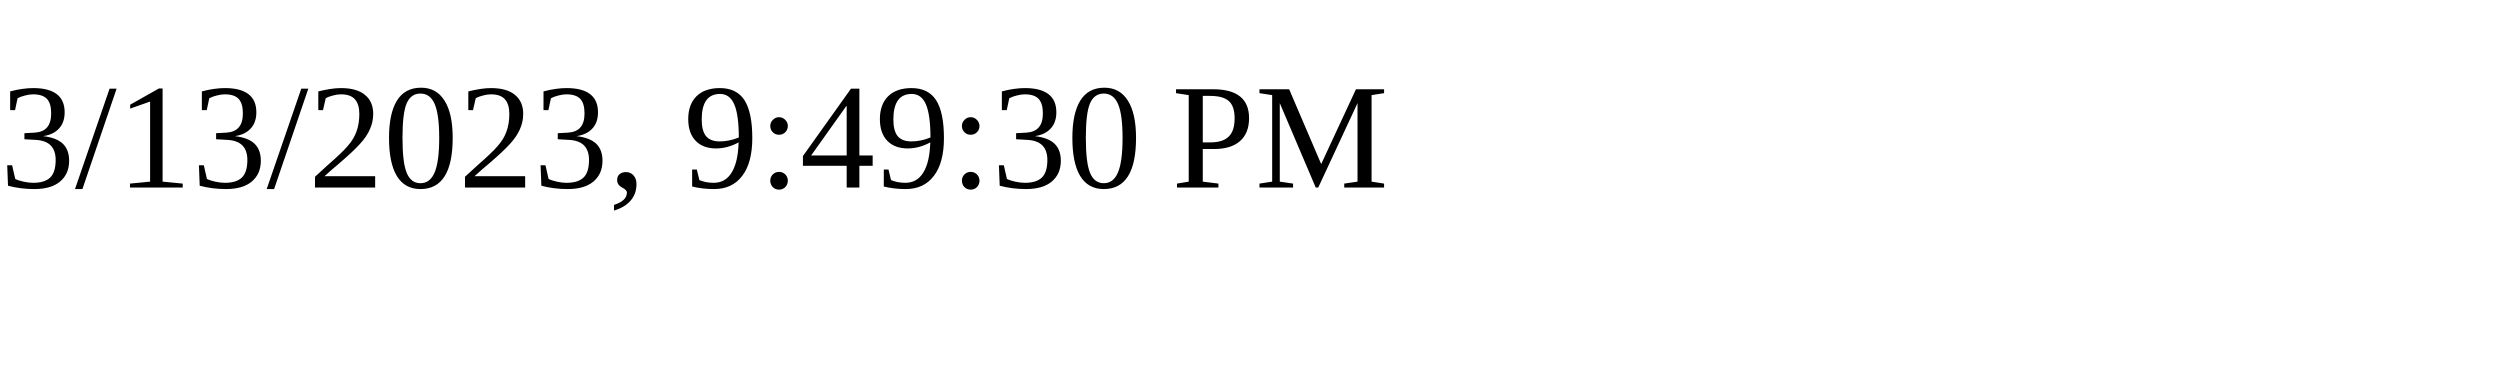
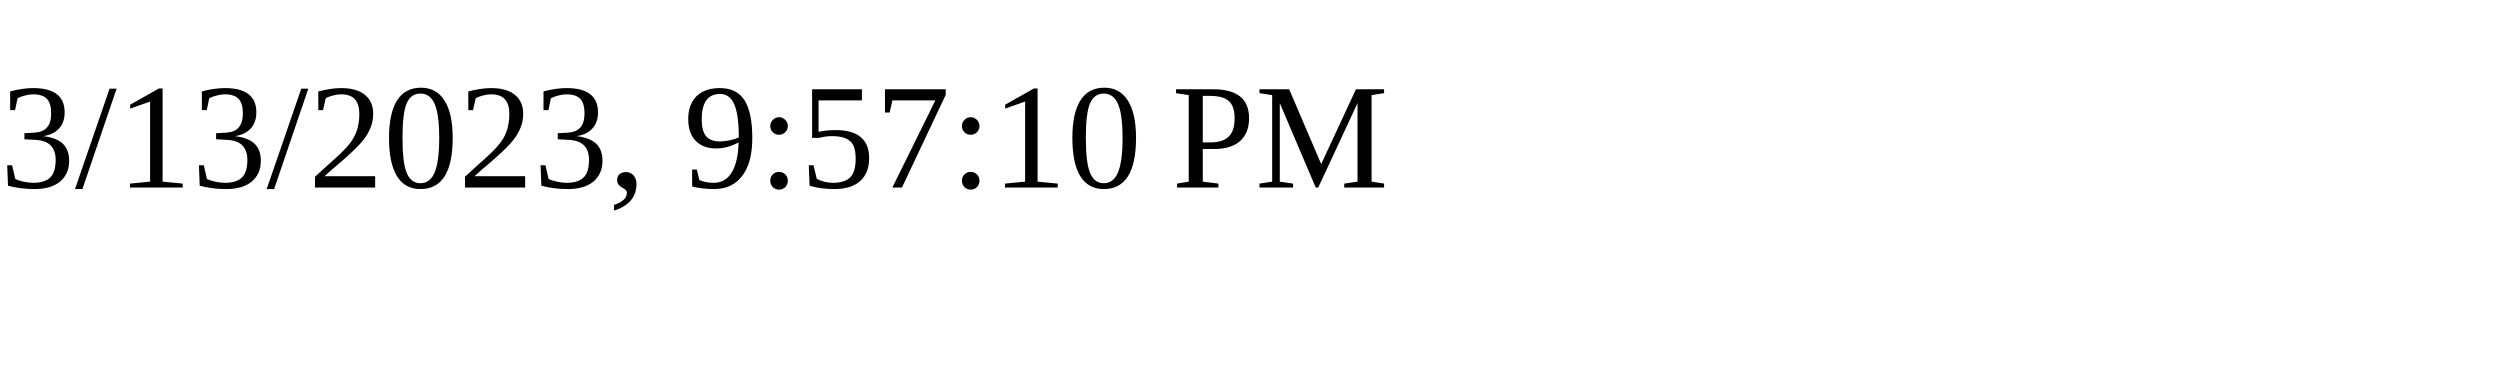
<svg xmlns="http://www.w3.org/2000/svg" height="30" width="200">
-   <text x="0" y="15">3/13/2023, 9:49:30 PM</text>
+   <text x="0" y="15">3/13/2023, 9:57:10 PM</text>
</svg>
